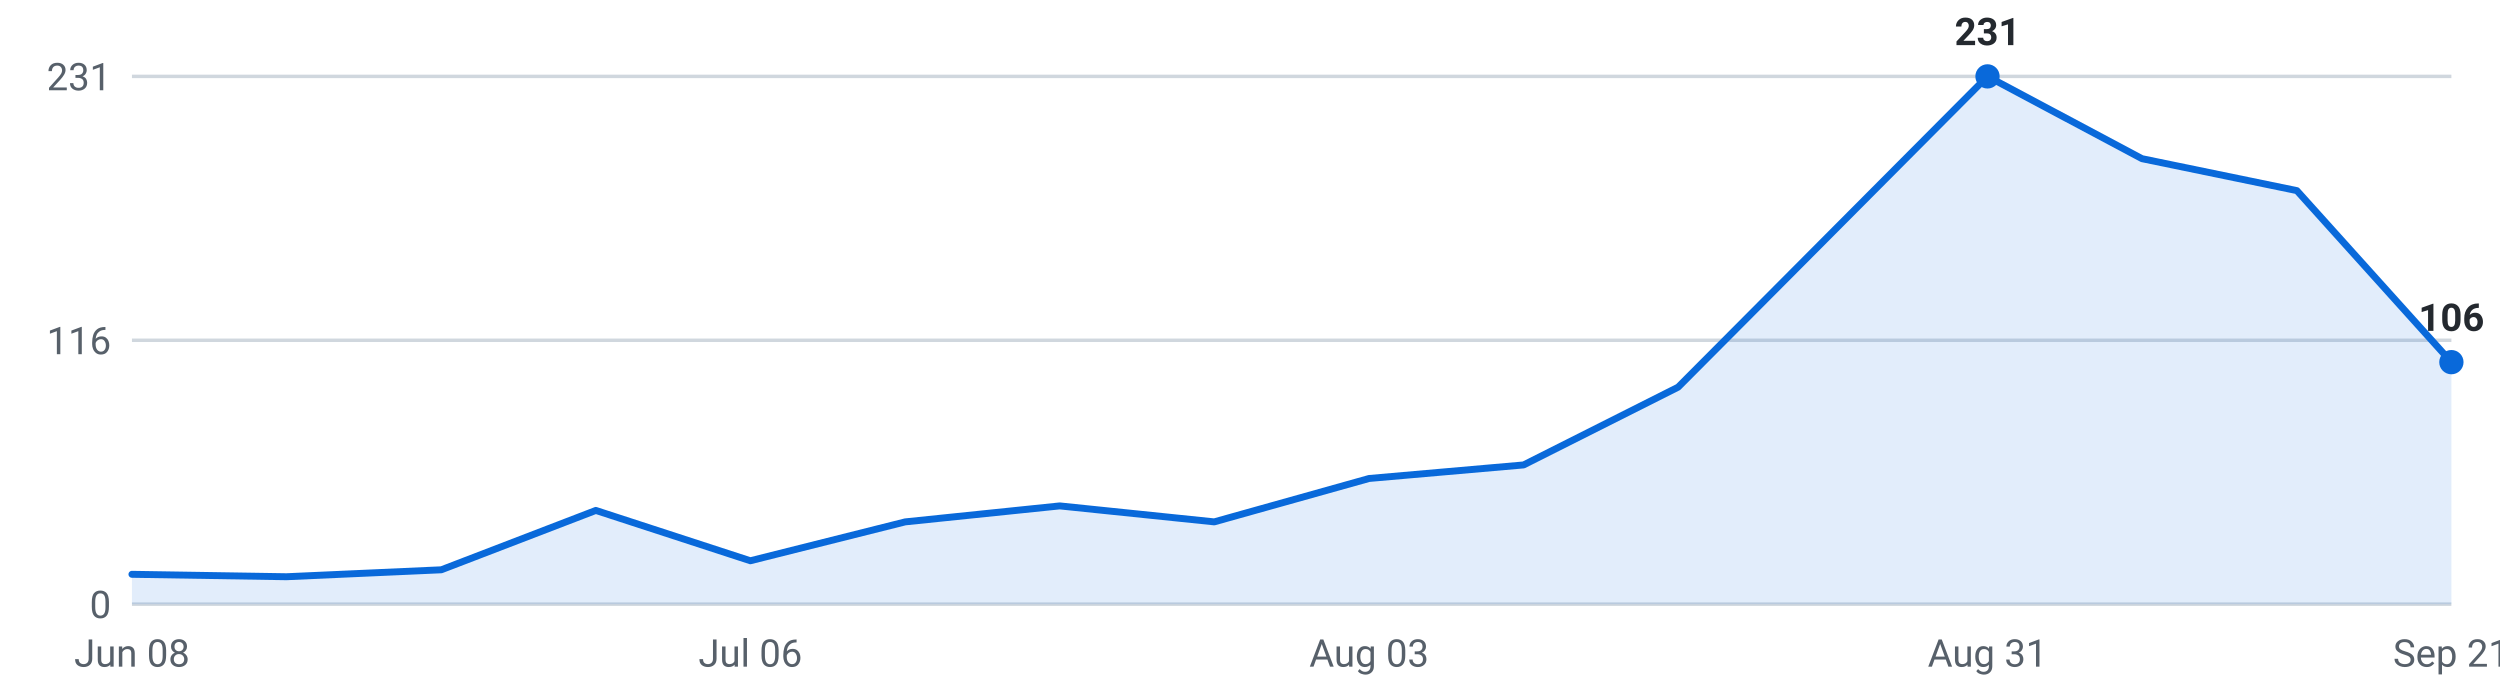
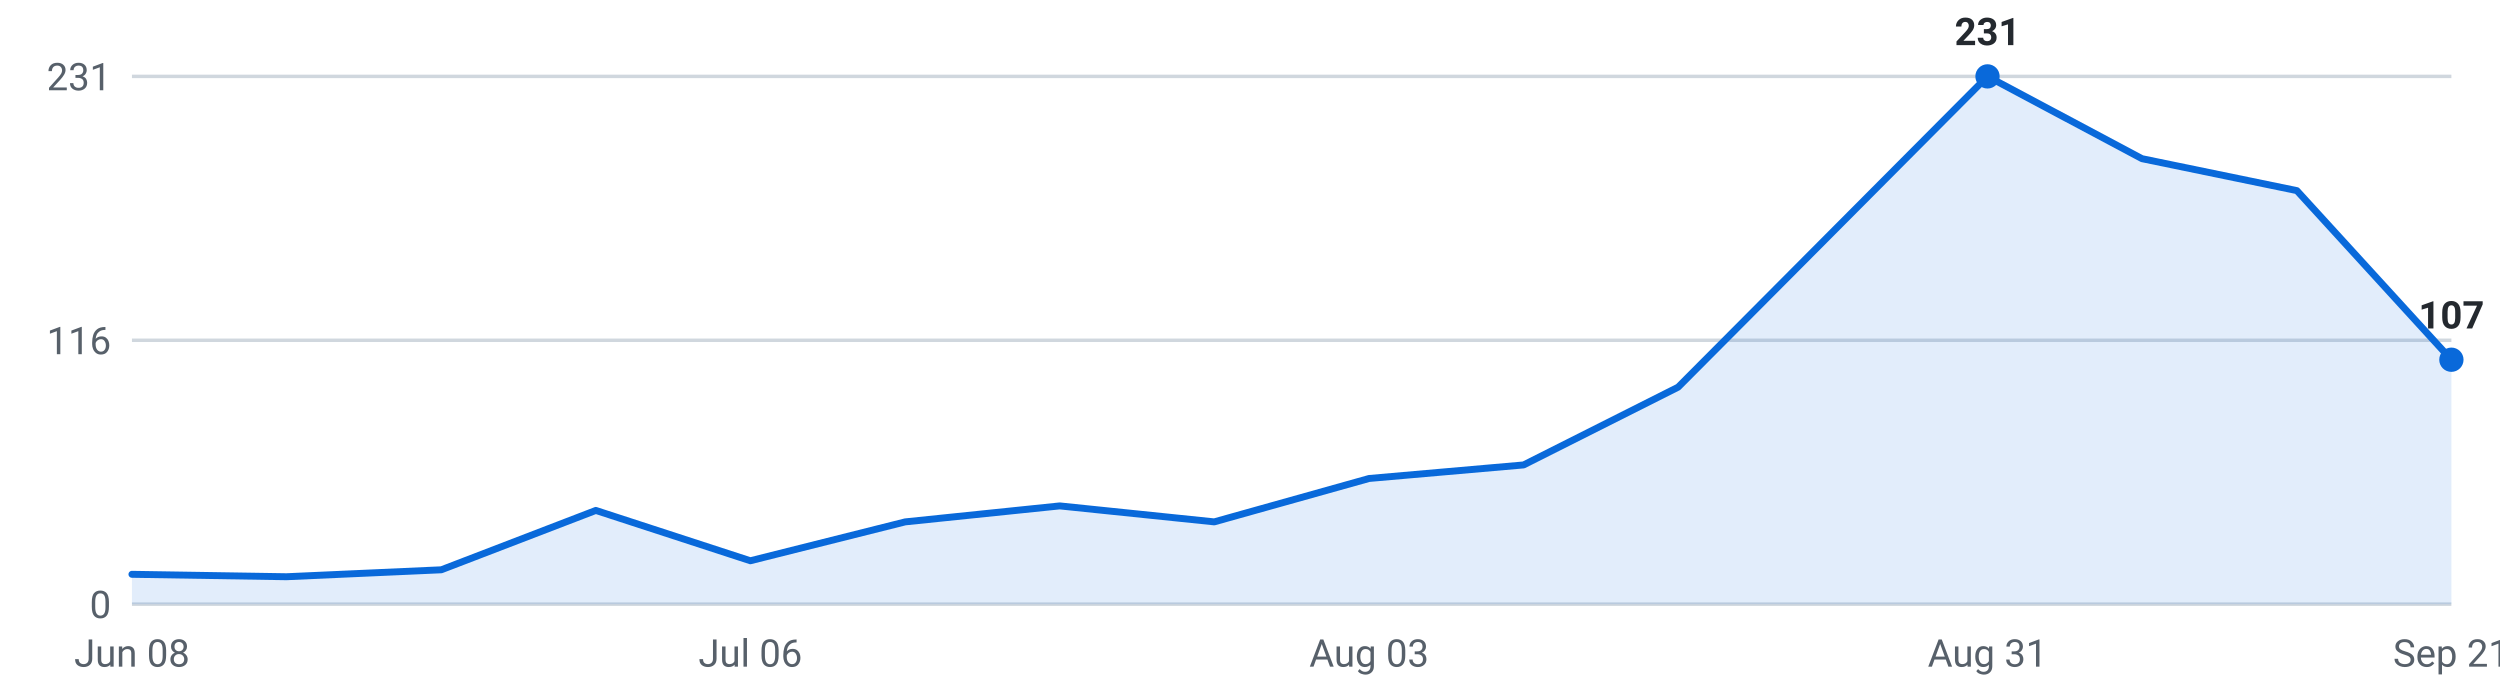
<svg xmlns="http://www.w3.org/2000/svg" viewBox="0 0 720 200" width="720" height="200" role="img" aria-label="Internships posted per week, last 16 weeks">
  <g font-family="-apple-system,Segoe UI,Roboto,sans-serif" font-size="11">
    <line x1="38" y1="174.0" x2="706" y2="174.0" stroke="#d0d7de" stroke-width="1" />
    <text x="32" y="178.0" text-anchor="end" fill="#57606a">0</text>
    <line x1="38" y1="98.0" x2="706" y2="98.0" stroke="#d0d7de" stroke-width="1" />
    <text x="32" y="102.0" text-anchor="end" fill="#57606a">116</text>
    <line x1="38" y1="22.0" x2="706" y2="22.0" stroke="#d0d7de" stroke-width="1" />
    <text x="32" y="26.0" text-anchor="end" fill="#57606a">231</text>
-     <path d="M38.0,174 L38.0,165.4 L82.5,166.1 L127.1,164.1 L171.6,147.0 L216.1,161.5 L260.7,150.3 L305.2,145.7 L349.7,150.3 L394.3,137.8 L438.8,133.9 L483.3,111.5 L527.9,66.7 L572.4,22.0 L616.9,45.7 L661.5,54.9 L706.0,104.3 L706.0,174 Z" fill="#0969da" fill-opacity="0.12" />
-     <polyline points="38.0,165.4 82.5,166.1 127.1,164.1 171.6,147.0 216.1,161.5 260.7,150.3 305.2,145.7 349.7,150.3 394.3,137.8 438.8,133.9 483.3,111.5 527.9,66.7 572.4,22.0 616.9,45.7 661.5,54.9 706.0,104.3" fill="none" stroke="#0969da" stroke-width="2" stroke-linejoin="round" stroke-linecap="round" />
+     <path d="M38.0,174 L38.0,165.4 L82.5,166.1 L127.1,164.1 L171.6,147.0 L216.1,161.5 L260.7,150.3 L305.2,145.7 L349.7,150.3 L394.3,137.8 L438.8,133.9 L483.3,111.5 L527.9,66.7 L572.4,22.0 L616.9,45.7 L661.5,54.9 L706.0,103.6 L706.0,174 Z" fill="#0969da" fill-opacity="0.12" />
+     <polyline points="38.0,165.4 82.5,166.1 127.1,164.1 171.6,147.0 216.1,161.5 260.7,150.3 305.2,145.7 349.7,150.3 394.3,137.8 438.8,133.9 483.3,111.5 527.9,66.7 572.4,22.0 616.9,45.7 661.5,54.9 706.0,103.6" fill="none" stroke="#0969da" stroke-width="2" stroke-linejoin="round" stroke-linecap="round" />
    <circle cx="572.4" cy="22.0" r="3.5" fill="#0969da" />
    <text x="572.4" y="13.0" text-anchor="middle" fill="#24292f" font-weight="600">231</text>
-     <circle cx="706.0" cy="104.3" r="3.5" fill="#0969da" />
-     <text x="706.0" y="95.3" text-anchor="middle" fill="#24292f" font-weight="600">106</text>
+     <circle cx="706.0" cy="103.6" r="3.5" fill="#0969da" />
+     <text x="706.0" y="94.6" text-anchor="middle" fill="#24292f" font-weight="600">107</text>
    <text x="38.0" y="192" text-anchor="middle" fill="#57606a">Jun 08</text>
    <text x="216.1" y="192" text-anchor="middle" fill="#57606a">Jul 06</text>
    <text x="394.3" y="192" text-anchor="middle" fill="#57606a">Aug 03</text>
    <text x="572.4" y="192" text-anchor="middle" fill="#57606a">Aug 31</text>
    <text x="706.0" y="192" text-anchor="middle" fill="#57606a">Sep 21</text>
  </g>
</svg>
